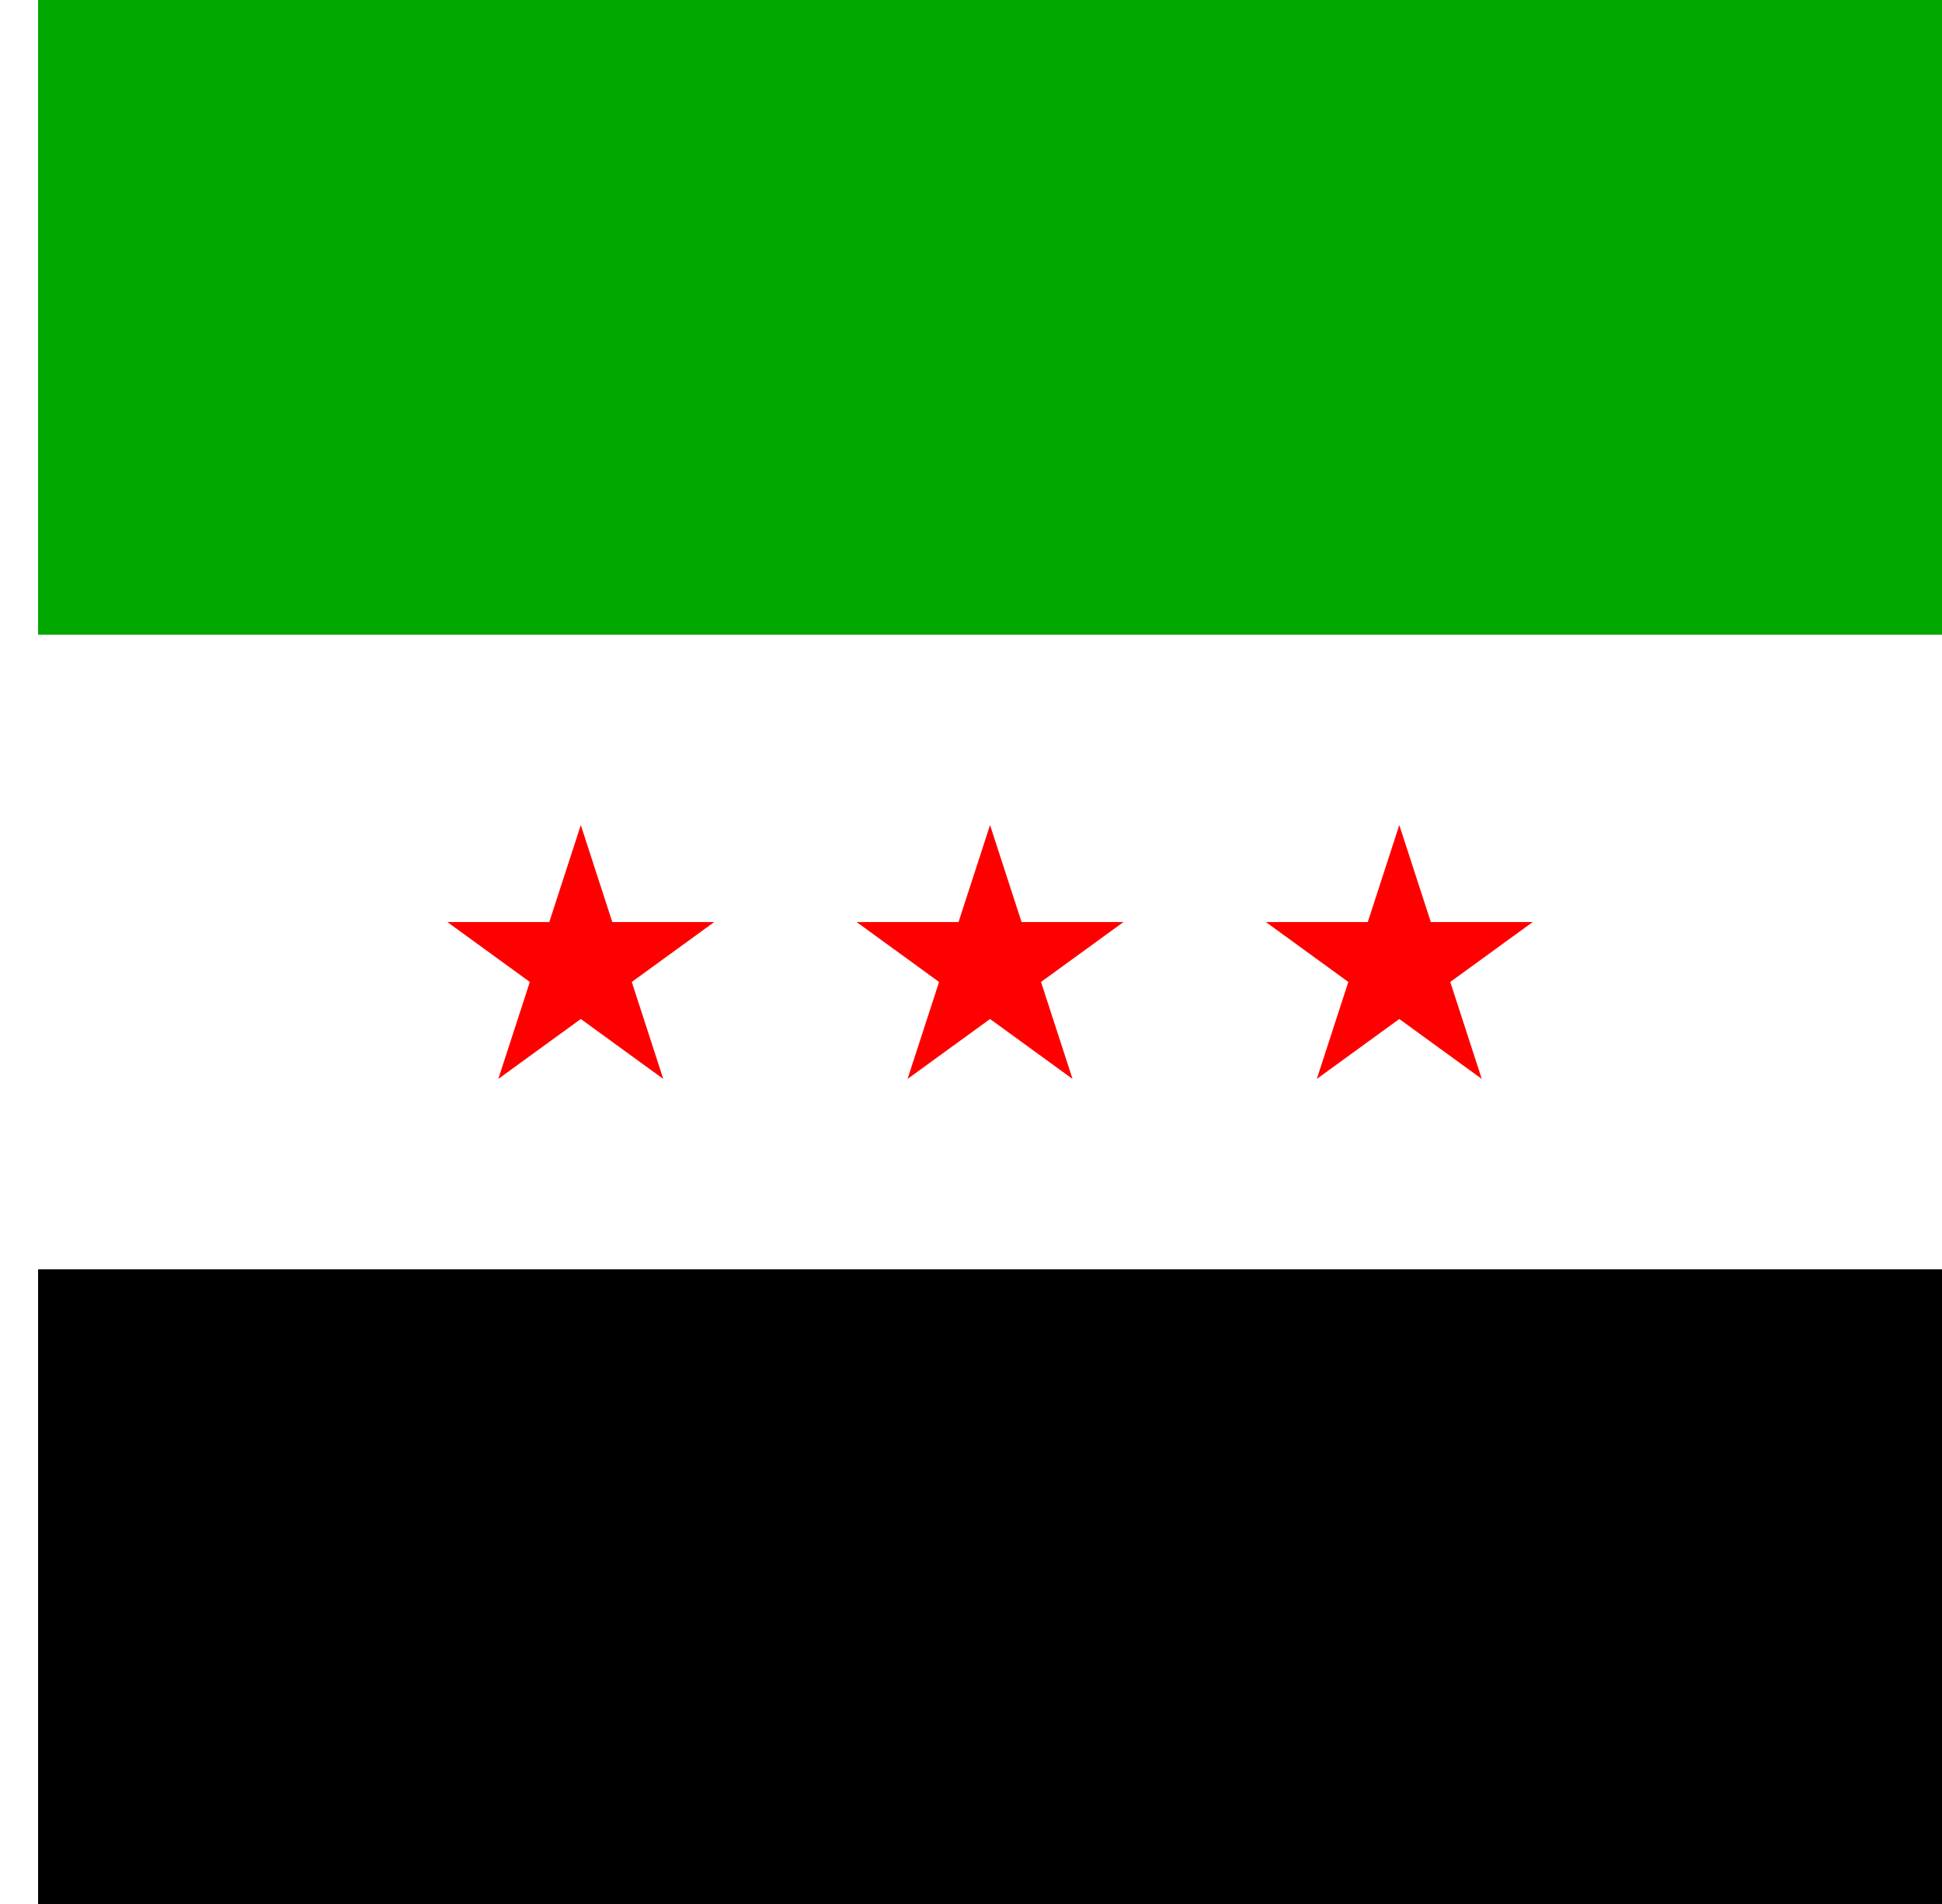
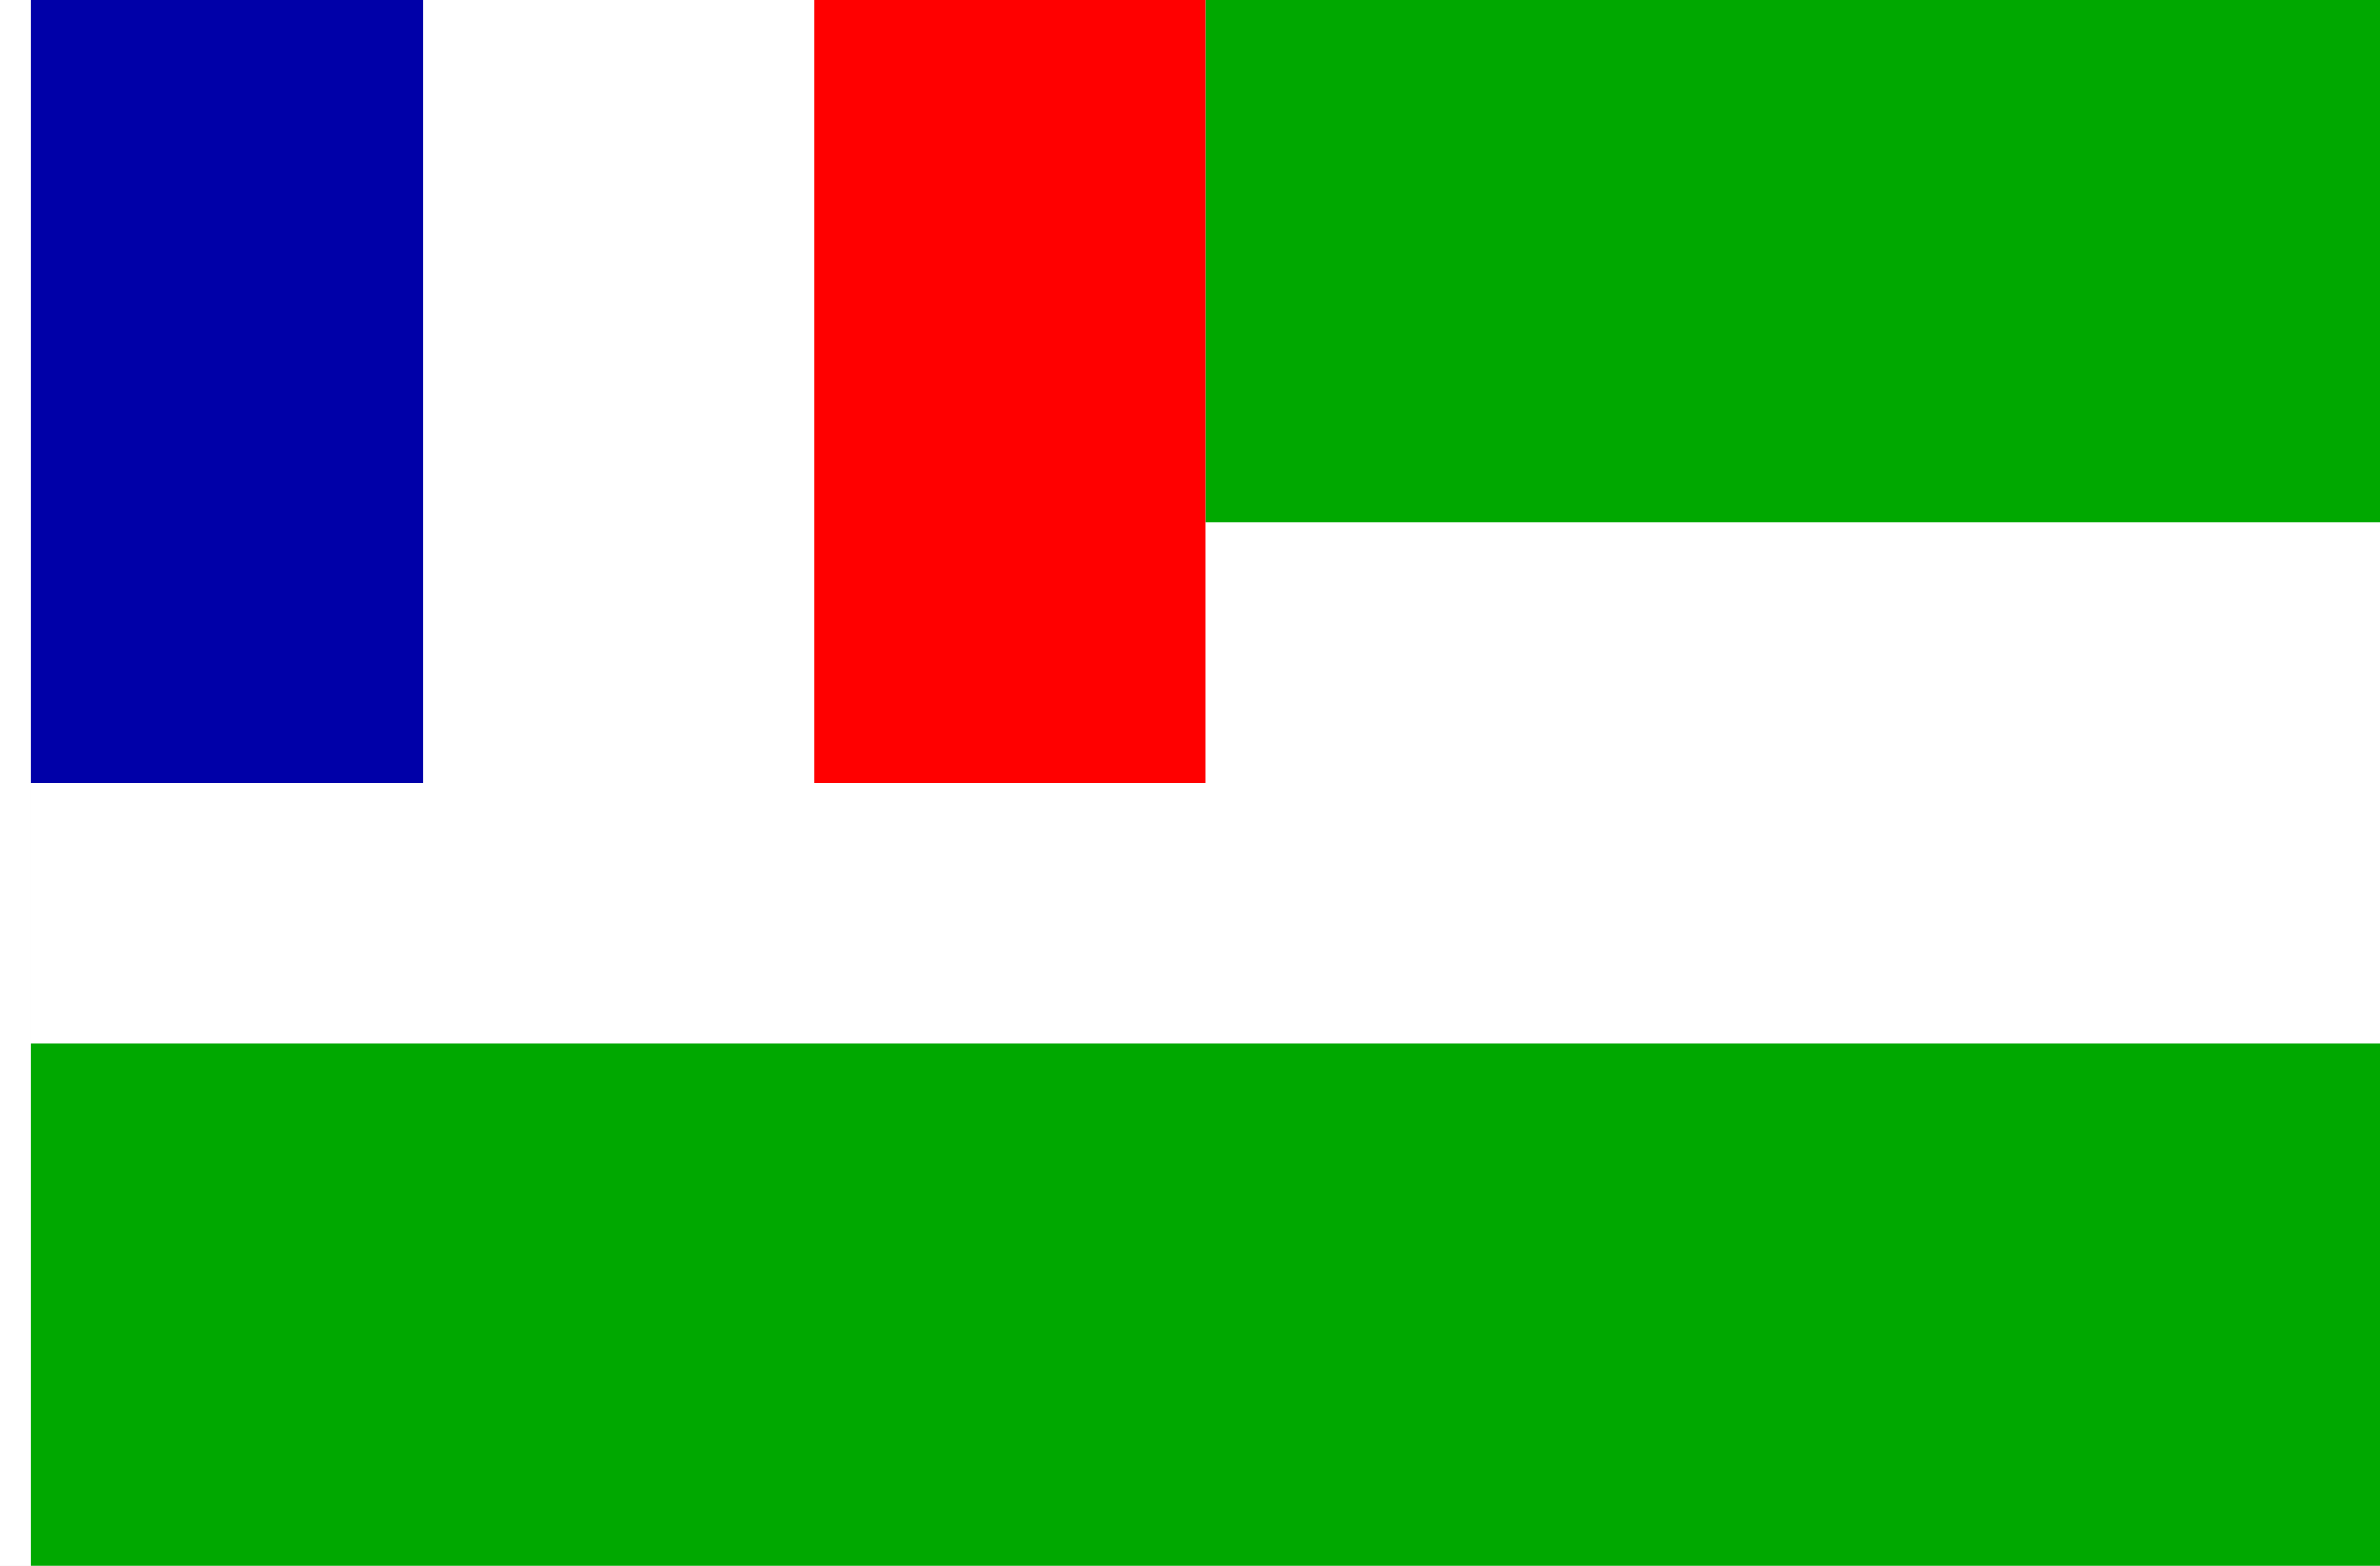
- <svg xmlns="http://www.w3.org/2000/svg" width="1836" height="1800" viewBox="0 0 485.775 476.25" version="1.1" id="svg8">
+ <svg xmlns="http://www.w3.org/2000/svg" width="2736" height="1800" viewBox="0 0 723.9 476.25" version="1.1" id="svg8">
  <defs id="defs2" />
  <g id="layer1" transform="translate(112.3345,-299.2679)">
-     <path id="path824" d="m 373.44,458.018 v 158.75 h -476.25 v -158.75 z" style="fill:#ffffff;fill-opacity:1;stroke:none;stroke-width:1.654px;stroke-linecap:butt;stroke-linejoin:miter;stroke-opacity:1" />
-     <path style="fill:#00a800;fill-opacity:1;stroke:none;stroke-width:1.433px;stroke-linecap:butt;stroke-linejoin:miter;stroke-opacity:1" d="m -102.81,458.018 v -158.75 h 476.25 v 158.75 z" id="path849" />
+     <path id="path824" d="m 254.378,537.393 -357.188,0 0,79.375 h 714.375 v -158.75 h -357.188 z" style="fill:#ffffff;fill-opacity:1;stroke:none;stroke-width:1.755px;stroke-linecap:butt;stroke-linejoin:miter;stroke-opacity:1" />
    <path style="fill:#ffffff;fill-opacity:1;stroke:none;stroke-width:0.512px;stroke-linecap:butt;stroke-linejoin:miter;stroke-opacity:1" d="m -102.81,299.268 h -9.525 v 476.25 h 9.525 z" id="path819" />
-     <path style="fill:#000000;fill-opacity:1;stroke:none;stroke-width:1.654px;stroke-linecap:butt;stroke-linejoin:miter;stroke-opacity:1" d="m 373.44,616.768 v 158.75 h -476.25 v -158.75 z" id="path847" />
-     <path id="path3" d="m 168.699,529.898 -20.632,14.99 7.881,24.255 -20.632,-14.99 -20.632,14.99 7.881,-24.255 -20.632,-14.99 h 25.503 l 7.881,-24.255 7.881,24.255 z" style="fill:#ff0000;fill-opacity:1;stroke:none;stroke-width:0.706;stroke-linecap:butt;stroke-linejoin:miter;stroke-miterlimit:4;stroke-dasharray:none;stroke-opacity:1" />
-     <path id="path2" d="m 271.07,529.898 -20.632,14.99 7.881,24.255 -20.632,-14.99 -20.632,14.99 7.881,-24.255 -20.632,-14.99 h 25.503 l 7.881,-24.255 7.881,24.255 z" style="fill:#ff0000;fill-opacity:1;stroke:none;stroke-width:0.706;stroke-linecap:butt;stroke-linejoin:miter;stroke-miterlimit:4;stroke-dasharray:none;stroke-opacity:1" />
-     <path id="path5" d="m 66.329,529.898 -20.632,14.99 7.881,24.255 -20.632,-14.99 -20.632,14.99 7.881,-24.255 -20.632,-14.99 h 25.503 l 7.881,-24.255 7.881,24.255 z" style="fill:#ff0000;fill-opacity:1;stroke:none;stroke-width:0.706;stroke-linecap:butt;stroke-linejoin:miter;stroke-miterlimit:4;stroke-dasharray:none;stroke-opacity:1" />
+     <path id="path818" d="m 254.378,458.018 v -158.75 h 357.188 v 158.75 z" style="fill:#00a800;fill-opacity:1;stroke:none;stroke-width:1.52px;stroke-linecap:butt;stroke-linejoin:miter;stroke-opacity:1" />
+     <path id="path820" d="m 611.565,616.768 v 158.75 h -714.375 v -158.75 z" style="fill:#00a800;fill-opacity:1;stroke:none;stroke-width:1.755px;stroke-linecap:butt;stroke-linejoin:miter;stroke-opacity:1" />
+     <path id="path1" d="M 135.315,299.268 H 16.253 v 238.125 h 119.062 z" style="fill:#ffffff;fill-opacity:1;stroke:none;stroke-width:0.877px;stroke-linecap:butt;stroke-linejoin:miter;stroke-opacity:1" />
+     <path id="path2" d="m 135.315,299.268 h 119.062 v 238.125 h -119.062 z" style="fill:#ff0000;fill-opacity:1;stroke:none;stroke-width:0.76px;stroke-linecap:butt;stroke-linejoin:miter;stroke-opacity:1" />
+     <path id="path3" d="m 16.253,537.393 h -119.062 v -238.125 h 119.062 z" style="fill:#0000a8;fill-opacity:1;stroke:none;stroke-width:0.877px;stroke-linecap:butt;stroke-linejoin:miter;stroke-opacity:1" />
  </g>
</svg>
